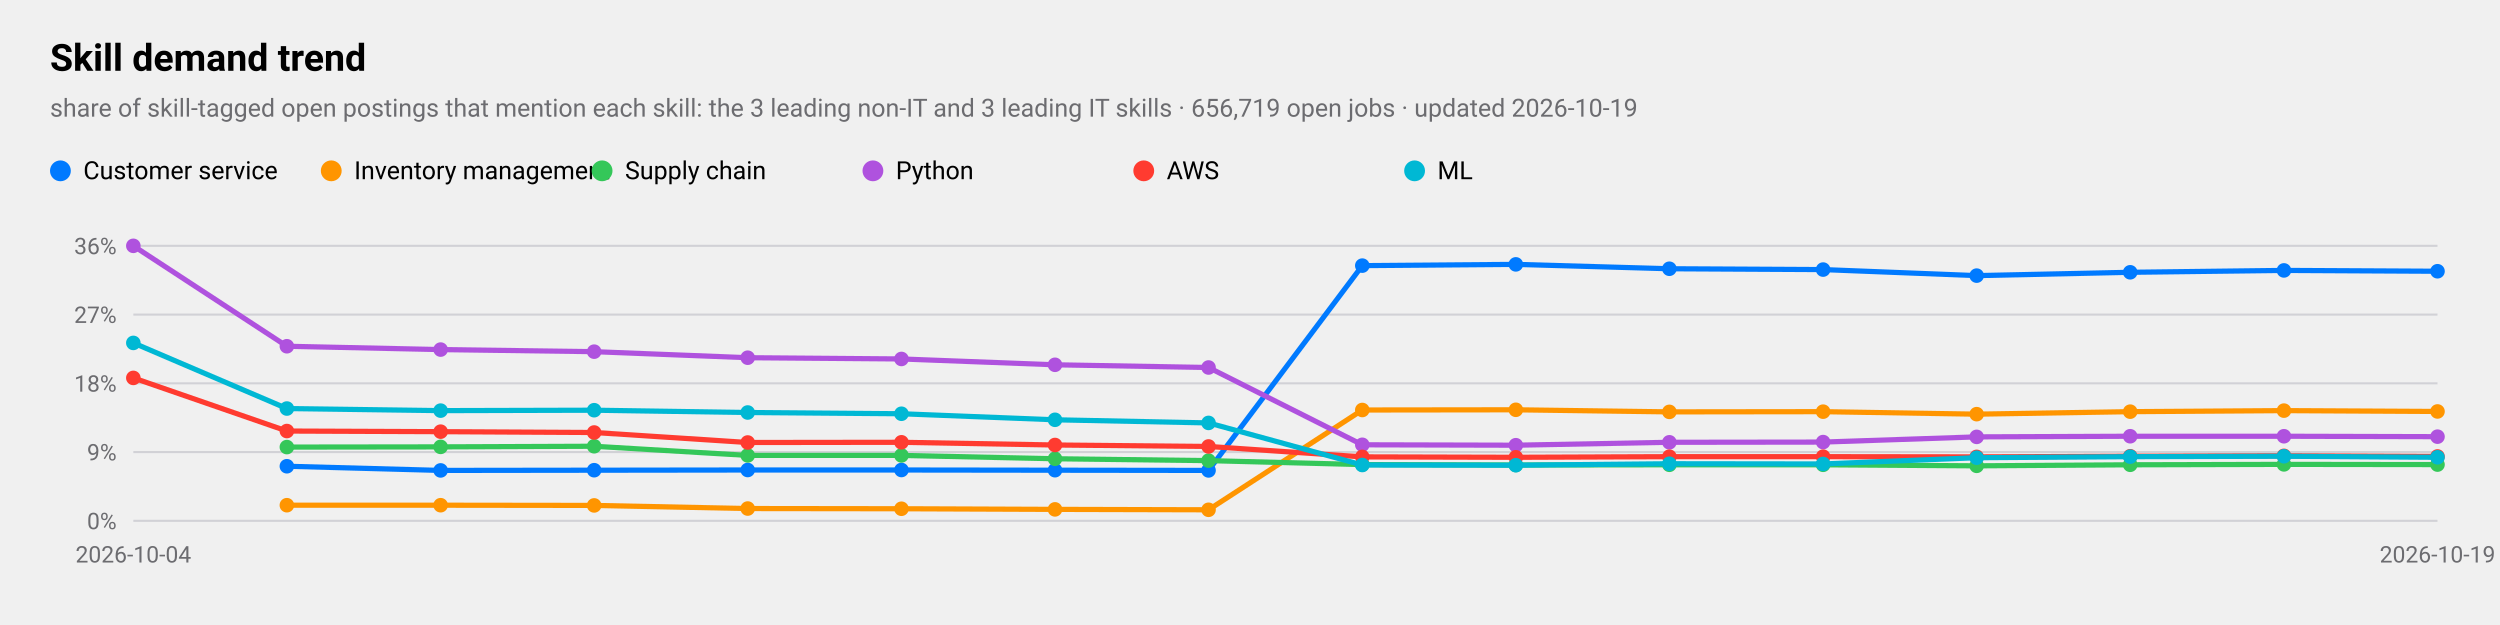
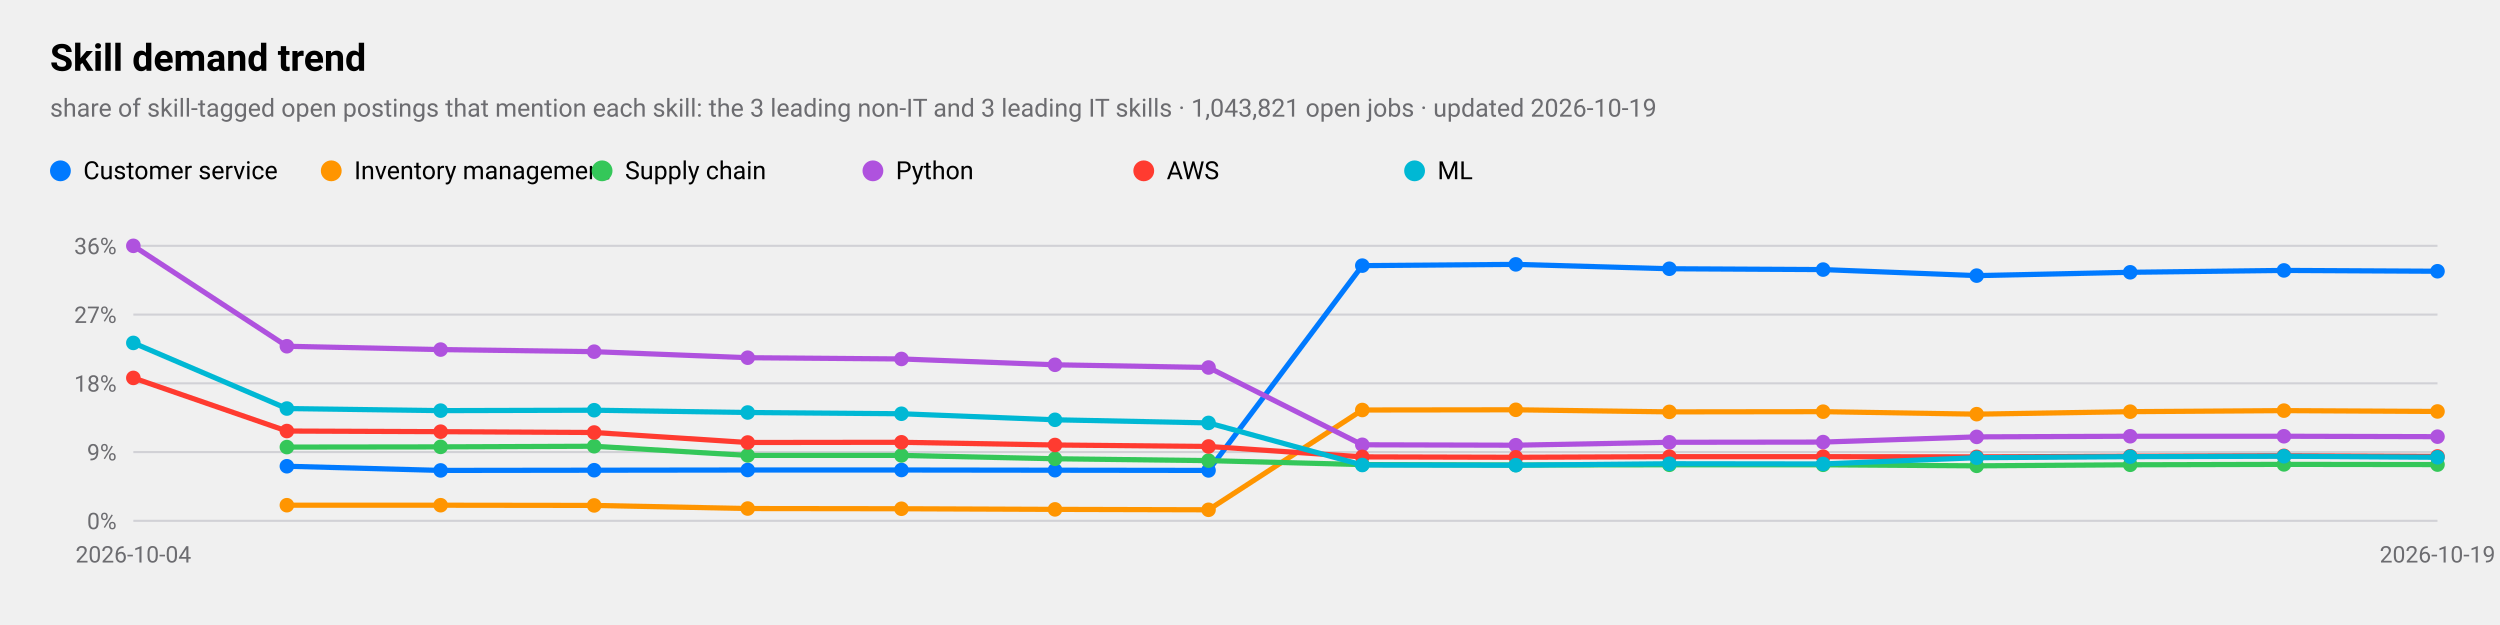
<svg xmlns="http://www.w3.org/2000/svg" viewBox="0 0 1200 300" width="1200" height="300" role="img" aria-label="Skill demand trend">
  <style>
text{font-family:-apple-system,BlinkMacSystemFont,"SF Pro Text","Helvetica Neue","Segoe UI",Roboto,sans-serif;fill:#000}
.sub,.val,.axis{fill:#6c6c70}.bar{fill:#007aff}.track{fill:#e5e5ea}.grid{stroke:#d1d1d6}
.l1{fill:none;stroke:#007aff;stroke-width:2.5}.d1{fill:#007aff}.l2{fill:none;stroke:#ff9500;stroke-width:2.5}.d2{fill:#ff9500}
.l3{fill:none;stroke:#34c759;stroke-width:2.5}.d3{fill:#34c759}.l4{fill:none;stroke:#af52de;stroke-width:2.5}.d4{fill:#af52de}
.l5{fill:none;stroke:#ff3b30;stroke-width:2.5}.d5{fill:#ff3b30}.l6{fill:none;stroke:#00b8d4;stroke-width:2.5}.d6{fill:#00b8d4}
@media(prefers-color-scheme:dark){text{fill:#fff}.sub,.val,.axis{fill:#98989d}.bar{fill:#0a84ff}.track{fill:#2c2c2e}.grid{stroke:#38383a}
.l1{stroke:#0a84ff}.d1{fill:#0a84ff}.l2{stroke:#ff9f0a}.d2{fill:#ff9f0a}
.l3{stroke:#30d158}.d3{fill:#30d158}.l4{stroke:#bf5af2}.d4{fill:#bf5af2}.l5{stroke:#ff453a}.d5{fill:#ff453a}.l6{stroke:#40cbe0}.d6{fill:#40cbe0}}
</style>
  <text x="24" y="34" font-size="18" font-weight="600">Skill demand trend</text>
-   <text class="sub" x="24" y="56" font-size="12">share of skill-tagged open postings that mention each skill: the 3 leading non-IT and 3 leading IT skills · 656,719 open jobs · updated 2026-10-19</text>
+   <text class="sub" x="24" y="56" font-size="12">share of skill-tagged open postings that mention each skill: the 3 leading non-IT and 3 leading IT skills · 1,043,821 open jobs · updated 2026-10-19</text>
  <line class="grid" x1="64" x2="1170" y1="250.0" y2="250.0" />
  <text class="axis" x="56" y="254.0" font-size="11" text-anchor="end">0%</text>
  <line class="grid" x1="64" x2="1170" y1="217.0" y2="217.0" />
  <text class="axis" x="56" y="221.0" font-size="11" text-anchor="end">9%</text>
  <line class="grid" x1="64" x2="1170" y1="184.0" y2="184.0" />
  <text class="axis" x="56" y="188.0" font-size="11" text-anchor="end">18%</text>
  <line class="grid" x1="64" x2="1170" y1="151.0" y2="151.0" />
  <text class="axis" x="56" y="155.0" font-size="11" text-anchor="end">27%</text>
  <line class="grid" x1="64" x2="1170" y1="118.0" y2="118.0" />
  <text class="axis" x="56" y="122.0" font-size="11" text-anchor="end">36%</text>
  <text class="axis" x="64.0" y="270" font-size="11" text-anchor="middle">2026-10-04</text>
  <text class="axis" x="1170.0" y="270" font-size="11" text-anchor="middle">2026-10-19</text>
  <polyline class="l1" points="137.7,223.8 211.5,225.8 285.2,225.7 358.9,225.6 432.7,225.6 506.4,225.7 580.1,225.8 653.9,127.5 727.6,126.9 801.3,129.0 875.1,129.4 948.8,132.3 1022.5,130.7 1096.3,129.8 1170.0,130.2" />
  <circle class="d1" cx="137.7" cy="223.8" r="3.5" />
  <circle class="d1" cx="211.5" cy="225.8" r="3.5" />
  <circle class="d1" cx="285.2" cy="225.7" r="3.5" />
  <circle class="d1" cx="358.9" cy="225.6" r="3.5" />
  <circle class="d1" cx="432.7" cy="225.6" r="3.5" />
  <circle class="d1" cx="506.4" cy="225.7" r="3.5" />
  <circle class="d1" cx="580.1" cy="225.8" r="3.5" />
  <circle class="d1" cx="653.9" cy="127.5" r="3.5" />
  <circle class="d1" cx="727.6" cy="126.9" r="3.5" />
  <circle class="d1" cx="801.3" cy="129.0" r="3.5" />
  <circle class="d1" cx="875.1" cy="129.4" r="3.5" />
  <circle class="d1" cx="948.8" cy="132.3" r="3.5" />
  <circle class="d1" cx="1022.5" cy="130.7" r="3.5" />
  <circle class="d1" cx="1096.3" cy="129.8" r="3.5" />
  <circle class="d1" cx="1170.0" cy="130.2" r="3.5" />
  <circle class="d1" cx="29" cy="82" r="5" />
  <text x="40" y="86" font-size="12">Customer service</text>
  <polyline class="l2" points="137.7,242.5 211.5,242.5 285.2,242.6 358.9,244.1 432.7,244.2 506.4,244.5 580.1,244.7 653.9,196.8 727.6,196.7 801.3,197.7 875.1,197.6 948.8,198.8 1022.5,197.6 1096.3,197.1 1170.0,197.5" />
  <circle class="d2" cx="137.7" cy="242.5" r="3.5" />
  <circle class="d2" cx="211.5" cy="242.5" r="3.5" />
  <circle class="d2" cx="285.2" cy="242.6" r="3.5" />
  <circle class="d2" cx="358.9" cy="244.1" r="3.5" />
  <circle class="d2" cx="432.7" cy="244.2" r="3.5" />
  <circle class="d2" cx="506.4" cy="244.5" r="3.5" />
  <circle class="d2" cx="580.1" cy="244.7" r="3.5" />
  <circle class="d2" cx="653.9" cy="196.8" r="3.5" />
  <circle class="d2" cx="727.6" cy="196.7" r="3.5" />
  <circle class="d2" cx="801.3" cy="197.7" r="3.5" />
  <circle class="d2" cx="875.1" cy="197.6" r="3.5" />
  <circle class="d2" cx="948.8" cy="198.8" r="3.5" />
  <circle class="d2" cx="1022.5" cy="197.6" r="3.5" />
  <circle class="d2" cx="1096.3" cy="197.1" r="3.5" />
  <circle class="d2" cx="1170.0" cy="197.5" r="3.5" />
  <circle class="d2" cx="159" cy="82" r="5" />
  <text x="170" y="86" font-size="12">Inventory management</text>
  <polyline class="l3" points="137.7,214.6 211.5,214.5 285.2,214.2 358.9,218.6 432.7,218.6 506.4,220.2 580.1,221.1 653.9,223.0 727.6,223.2 801.3,223.1 875.1,223.1 948.8,223.6 1022.5,223.1 1096.3,222.9 1170.0,223.0" />
  <circle class="d3" cx="137.7" cy="214.6" r="3.5" />
  <circle class="d3" cx="211.5" cy="214.5" r="3.5" />
  <circle class="d3" cx="285.2" cy="214.2" r="3.5" />
  <circle class="d3" cx="358.9" cy="218.6" r="3.5" />
  <circle class="d3" cx="432.7" cy="218.6" r="3.5" />
  <circle class="d3" cx="506.4" cy="220.2" r="3.5" />
  <circle class="d3" cx="580.1" cy="221.1" r="3.5" />
  <circle class="d3" cx="653.9" cy="223.0" r="3.5" />
  <circle class="d3" cx="727.6" cy="223.2" r="3.5" />
  <circle class="d3" cx="801.3" cy="223.1" r="3.5" />
  <circle class="d3" cx="875.1" cy="223.1" r="3.5" />
  <circle class="d3" cx="948.8" cy="223.6" r="3.5" />
  <circle class="d3" cx="1022.5" cy="223.1" r="3.5" />
  <circle class="d3" cx="1096.3" cy="222.9" r="3.5" />
  <circle class="d3" cx="1170.0" cy="223.0" r="3.5" />
  <circle class="d3" cx="289" cy="82" r="5" />
  <text x="300" y="86" font-size="12">Supply chain</text>
  <polyline class="l4" points="64.0,118.0 137.7,166.2 211.5,167.8 285.2,168.8 358.9,171.7 432.7,172.3 506.4,175.1 580.1,176.4 653.9,213.5 727.6,213.7 801.3,212.3 875.1,212.2 948.8,209.7 1022.5,209.4 1096.3,209.4 1170.0,209.6" />
  <circle class="d4" cx="64.0" cy="118.0" r="3.5" />
  <circle class="d4" cx="137.7" cy="166.2" r="3.5" />
  <circle class="d4" cx="211.5" cy="167.8" r="3.5" />
  <circle class="d4" cx="285.2" cy="168.8" r="3.5" />
  <circle class="d4" cx="358.9" cy="171.7" r="3.5" />
  <circle class="d4" cx="432.7" cy="172.3" r="3.5" />
  <circle class="d4" cx="506.4" cy="175.1" r="3.5" />
  <circle class="d4" cx="580.1" cy="176.4" r="3.5" />
  <circle class="d4" cx="653.9" cy="213.5" r="3.5" />
  <circle class="d4" cx="727.6" cy="213.7" r="3.5" />
  <circle class="d4" cx="801.3" cy="212.3" r="3.5" />
  <circle class="d4" cx="875.1" cy="212.2" r="3.5" />
  <circle class="d4" cx="948.8" cy="209.7" r="3.5" />
  <circle class="d4" cx="1022.5" cy="209.4" r="3.5" />
  <circle class="d4" cx="1096.3" cy="209.4" r="3.5" />
  <circle class="d4" cx="1170.0" cy="209.6" r="3.5" />
  <circle class="d4" cx="419" cy="82" r="5" />
  <text x="430" y="86" font-size="12">Python</text>
  <polyline class="l5" points="64.0,181.4 137.7,206.9 211.5,207.2 285.2,207.6 358.9,212.4 432.7,212.3 506.4,213.6 580.1,214.3 653.9,219.3 727.6,219.5 801.3,219.2 875.1,219.2 948.8,219.3 1022.5,219.0 1096.3,218.8 1170.0,219.1" />
  <circle class="d5" cx="64.0" cy="181.4" r="3.5" />
  <circle class="d5" cx="137.7" cy="206.9" r="3.5" />
  <circle class="d5" cx="211.5" cy="207.2" r="3.5" />
  <circle class="d5" cx="285.2" cy="207.6" r="3.5" />
  <circle class="d5" cx="358.9" cy="212.4" r="3.5" />
  <circle class="d5" cx="432.7" cy="212.3" r="3.5" />
  <circle class="d5" cx="506.4" cy="213.6" r="3.5" />
  <circle class="d5" cx="580.1" cy="214.3" r="3.5" />
  <circle class="d5" cx="653.9" cy="219.3" r="3.5" />
  <circle class="d5" cx="727.6" cy="219.5" r="3.5" />
  <circle class="d5" cx="801.3" cy="219.2" r="3.5" />
  <circle class="d5" cx="875.1" cy="219.2" r="3.5" />
  <circle class="d5" cx="948.8" cy="219.3" r="3.5" />
  <circle class="d5" cx="1022.5" cy="219.0" r="3.5" />
  <circle class="d5" cx="1096.3" cy="218.8" r="3.5" />
  <circle class="d5" cx="1170.0" cy="219.1" r="3.5" />
  <circle class="d5" cx="549" cy="82" r="5" />
  <text x="560" y="86" font-size="12">AWS</text>
  <polyline class="l6" points="64.0,164.6 137.7,196.1 211.5,197.1 285.2,196.9 358.9,198.0 432.7,198.6 506.4,201.5 580.1,203.0 653.9,223.2 727.6,223.3 801.3,222.6 875.1,222.7 948.8,219.7 1022.5,219.2 1096.3,219.0 1170.0,219.5" />
  <circle class="d6" cx="64.0" cy="164.6" r="3.5" />
  <circle class="d6" cx="137.7" cy="196.1" r="3.5" />
  <circle class="d6" cx="211.5" cy="197.1" r="3.5" />
  <circle class="d6" cx="285.2" cy="196.9" r="3.5" />
  <circle class="d6" cx="358.9" cy="198.0" r="3.5" />
  <circle class="d6" cx="432.7" cy="198.6" r="3.5" />
  <circle class="d6" cx="506.4" cy="201.5" r="3.5" />
  <circle class="d6" cx="580.1" cy="203.0" r="3.5" />
  <circle class="d6" cx="653.9" cy="223.2" r="3.5" />
  <circle class="d6" cx="727.6" cy="223.3" r="3.5" />
  <circle class="d6" cx="801.3" cy="222.6" r="3.5" />
  <circle class="d6" cx="875.1" cy="222.7" r="3.5" />
  <circle class="d6" cx="948.8" cy="219.7" r="3.5" />
  <circle class="d6" cx="1022.5" cy="219.2" r="3.5" />
  <circle class="d6" cx="1096.3" cy="219.0" r="3.5" />
  <circle class="d6" cx="1170.0" cy="219.5" r="3.5" />
  <circle class="d6" cx="679" cy="82" r="5" />
  <text x="690" y="86" font-size="12">ML</text>
</svg>
